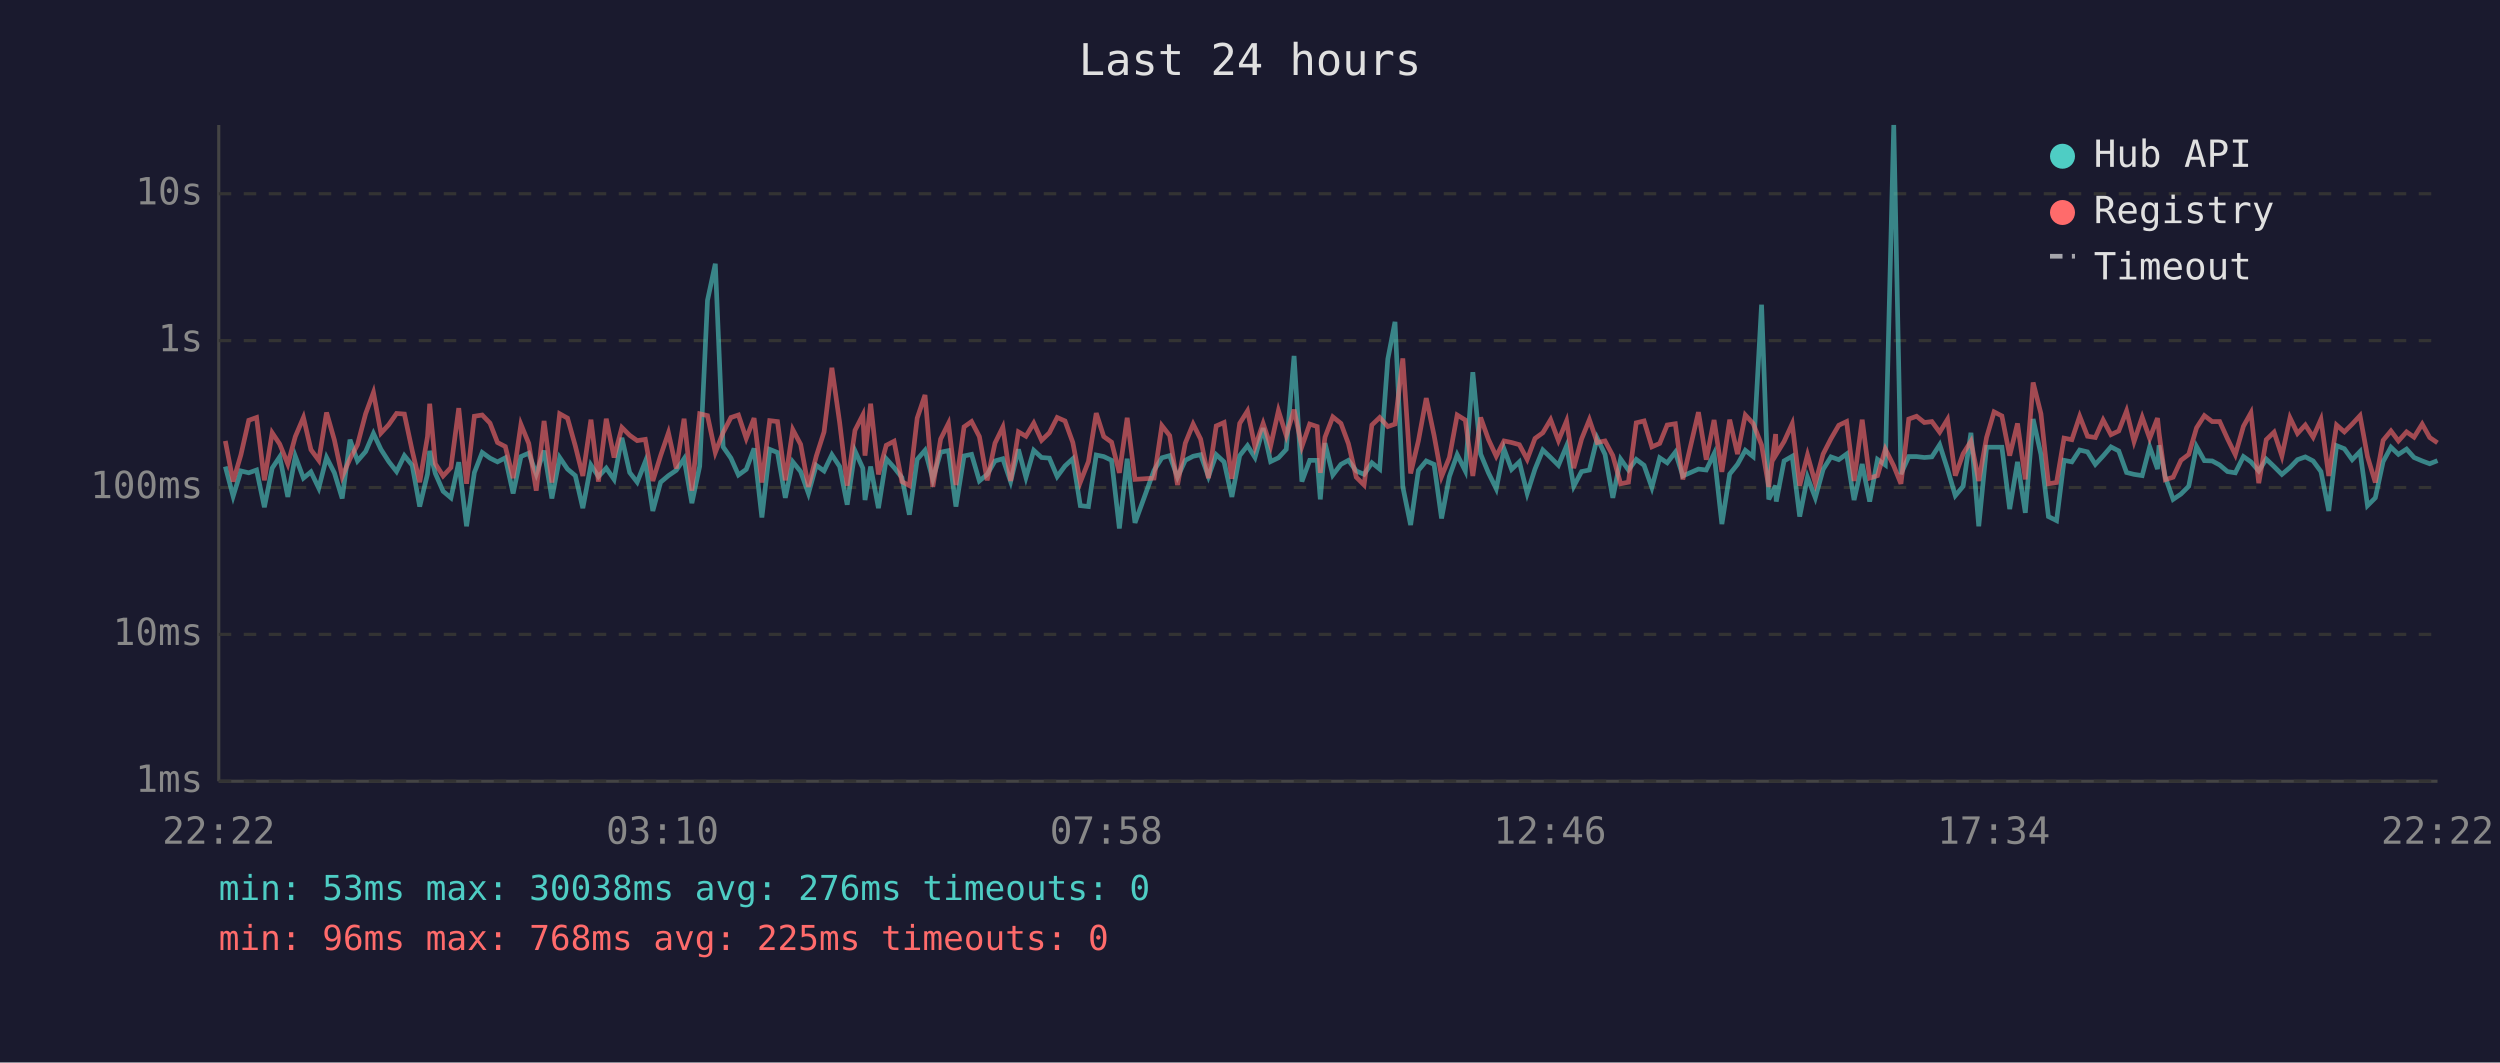
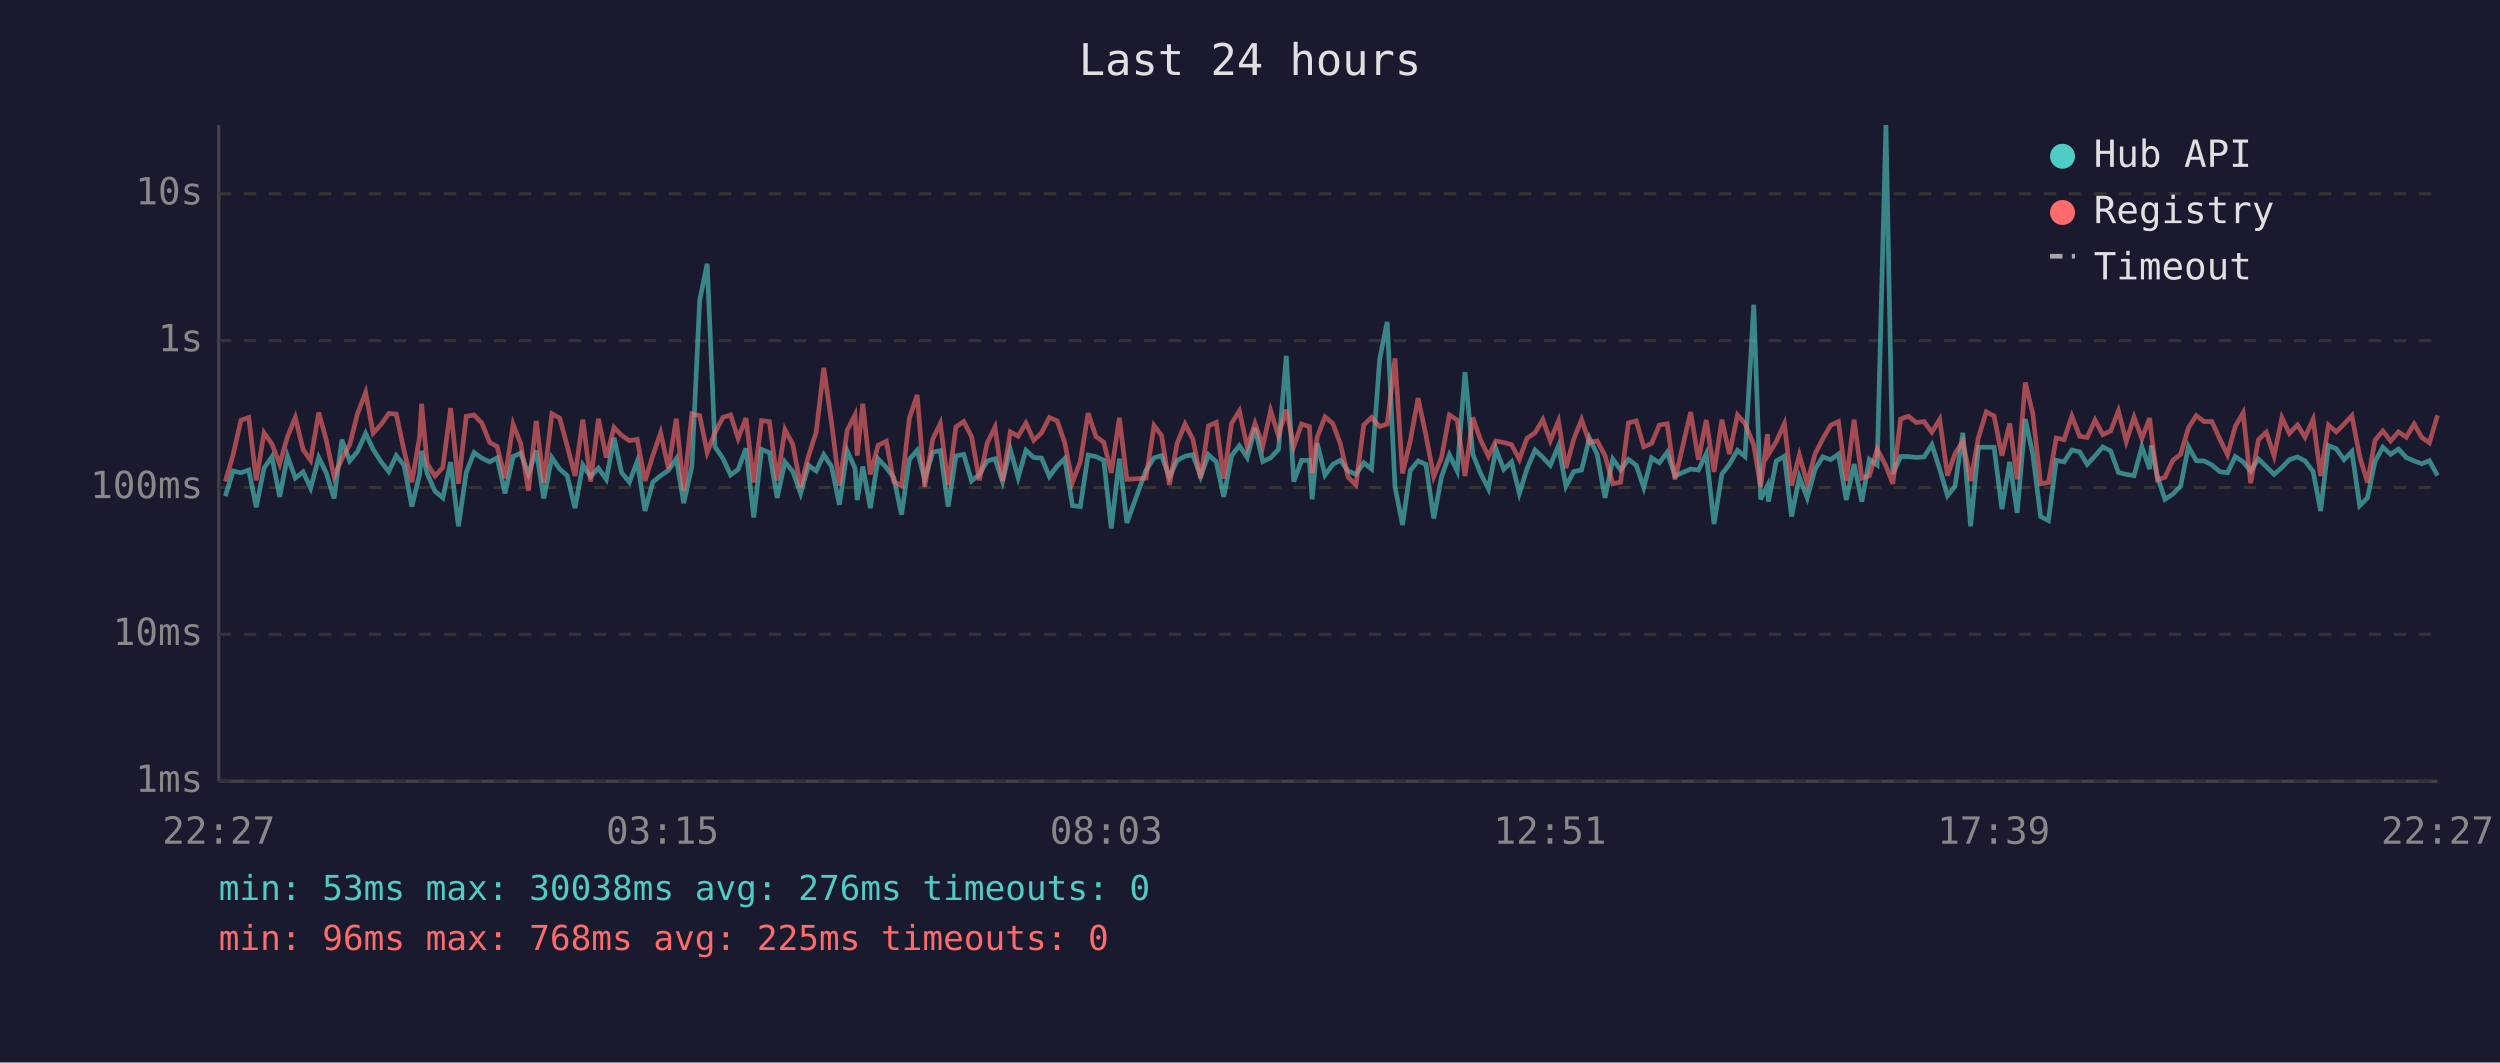
<svg xmlns="http://www.w3.org/2000/svg" viewBox="0 0 800 340" font-family="monospace" font-size="12">
  <rect width="800" height="340" fill="#1a1a2e" />
  <text x="400" y="24" fill="#e0e0e0" font-size="14" text-anchor="middle">Last 24 hours</text>
  <line x1="70" y1="40" x2="70" y2="250" stroke="#444" stroke-width="1" />
  <line x1="70" y1="250" x2="780" y2="250" stroke="#444" stroke-width="1" />
  <line x1="70" y1="250" x2="780" y2="250" stroke="#333" stroke-width="1" stroke-dasharray="4" />
  <text x="65" y="250" fill="#888" text-anchor="end" dominant-baseline="middle">1ms</text>
  <line x1="70" y1="203" x2="780" y2="203" stroke="#333" stroke-width="1" stroke-dasharray="4" />
  <text x="65" y="203" fill="#888" text-anchor="end" dominant-baseline="middle">10ms</text>
  <line x1="70" y1="156" x2="780" y2="156" stroke="#333" stroke-width="1" stroke-dasharray="4" />
  <text x="65" y="156" fill="#888" text-anchor="end" dominant-baseline="middle">100ms</text>
  <line x1="70" y1="109" x2="780" y2="109" stroke="#333" stroke-width="1" stroke-dasharray="4" />
  <text x="65" y="109" fill="#888" text-anchor="end" dominant-baseline="middle">1s</text>
  <line x1="70" y1="62" x2="780" y2="62" stroke="#333" stroke-width="1" stroke-dasharray="4" />
  <text x="65" y="62" fill="#888" text-anchor="end" dominant-baseline="middle">10s</text>
-   <text x="70" y="270" fill="#888" text-anchor="middle">22:22</text>
-   <text x="212" y="270" fill="#888" text-anchor="middle">03:10</text>
-   <text x="354" y="270" fill="#888" text-anchor="middle">07:58</text>
-   <text x="496" y="270" fill="#888" text-anchor="middle">12:46</text>
-   <text x="638" y="270" fill="#888" text-anchor="middle">17:34</text>
-   <text x="780" y="270" fill="#888" text-anchor="middle">22:22</text>
-   <polyline points="72.1,149.3 74.6,158.8 77.1,150.7 79.6,151.3 82.1,150.4 84.6,162.3 87.1,149.8 89.5,146.2 92.1,159.0 94.5,146.0 97.1,153.0 99.5,151.0 102.0,156.2 104.5,146.4 107.0,151.3 109.5,159.5 112.0,140.7 114.4,147.5 117.0,144.5 119.5,138.7 121.9,143.8 124.4,147.7 126.9,150.9 129.4,145.8 131.9,148.9 134.3,162.1 136.8,151.7 137.5,144.3 139.3,151.5 141.8,157.2 144.3,159.3 146.8,147.9 149.3,168.4 151.8,151.2 154.3,144.8 156.8,146.6 159.2,147.8 161.7,146.5 164.2,157.9 166.7,146.1 169.2,145.0 171.6,151.7 174.1,144.2 176.6,159.5 179.1,146.4 181.6,150.1 184.1,152.2 186.5,162.6 189.1,148.8 191.5,152.5 194.0,149.8 196.5,153.4 199.0,140.1 201.5,151.2 203.9,154.3 206.5,147.7 208.9,163.5 211.4,154.3 213.9,152.2 216.4,150.5 218.9,146.8 221.4,161.0 223.9,149.2 226.4,96.1 228.9,84.4 231.4,143.0 233.9,146.6 236.3,152.0 238.8,150.2 241.3,143.5 243.8,165.6 246.3,143.8 248.8,144.8 251.3,159.3 253.7,147.8 256.2,150.9 258.7,157.9 261.2,148.9 263.7,150.7 266.2,145.5 268.7,149.3 271.1,161.5 273.6,144.3 276.1,149.8 276.8,160.0 278.6,149.3 281.1,162.6 283.6,146.8 286.1,149.6 288.6,152.8 291.0,164.7 293.5,147.0 296.0,144.1 298.5,153.4 301.0,144.7 303.5,144.2 305.9,162.1 308.5,145.9 310.9,145.4 313.4,153.9 315.9,151.8 318.4,147.5 320.9,146.8 323.4,154.1 325.9,143.8 328.3,152.8 330.8,144.1 333.3,146.4 335.8,146.6 338.3,152.5 340.8,149.1 343.3,146.8 345.7,161.8 348.3,162.1 350.8,145.6 353.2,146.1 355.7,147.3 358.2,169.1 360.7,146.8 363.2,167.3 369.3,150.5 371.8,146.5 374.3,145.8 376.8,152.7 379.3,147.3 381.8,146.0 384.2,145.5 386.7,152.5 389.2,145.5 391.7,147.8 394.2,159.0 396.7,145.8 399.2,142.6 401.6,146.4 404.2,137.0 406.6,147.7 409.1,146.5 411.6,143.8 414.1,113.9 416.6,154.1 419.1,147.3 421.5,147.3 422.5,159.8 424.0,141.8 426.5,152.0 429.1,148.6 431.5,147.3 434.0,150.7 436.5,151.8 439.0,148.1 441.5,150.1 444.1,114.9 446.4,103.0 448.9,155.8 451.4,168.0 453.9,150.5 456.4,147.5 458.9,148.6 461.3,165.9 463.8,152.5 466.3,145.5 468.9,150.7 471.3,119.1 473.8,145.3 476.3,151.3 478.8,156.4 481.3,143.7 483.7,150.2 486.2,147.8 488.7,157.9 491.2,150.1 493.7,144.0 496.2,146.4 498.7,148.9 501.3,142.7 503.6,155.6 506.1,150.9 508.6,150.4 511.1,140.2 513.6,145.4 516.1,159.3 518.6,146.9 521.1,150.4 523.6,147.0 526.1,148.9 528.6,156.0 531.1,146.5 533.5,148.1 536.1,144.7 538.5,152.3 543.5,150.1 546.0,150.4 548.5,145.2 551.0,167.7 553.5,151.7 556.0,148.6 558.5,144.1 561.0,146.1 563.7,97.5 566.0,159.8 568.2,155.4 568.4,160.5 570.9,147.5 573.5,146.0 575.9,165.3 578.4,152.7 580.9,159.3 583.4,150.2 585.9,146.2 588.4,147.1 590.9,145.3 593.3,160.0 595.9,148.5 598.3,160.5 600.8,147.0 603.3,148.8 606.0,40.0 608.3,151.7 610.8,146.1 613.3,146.1 615.8,146.4 618.2,146.2 620.7,142.3 623.2,150.1 625.7,158.6 628.2,155.6 630.7,138.5 633.2,168.4 635.7,143.1 638.1,143.1 640.6,143.1 643.1,162.9 645.6,147.8 648.1,164.1 650.6,134.1 653.1,145.4 655.5,165.3 658.1,166.6 660.5,147.3 663.0,147.8 665.5,144.0 668.0,144.6 670.5,148.6 673.0,145.9 675.5,143.0 678.0,144.3 680.5,151.2 682.9,151.8 685.5,152.2 687.9,143.0 690.4,150.1 690.9,142.5 692.9,152.7 695.4,159.8 697.9,158.1 700.4,155.6 702.9,142.9 705.4,147.4 707.9,147.5 710.3,148.8 712.8,150.9 715.3,151.3 717.9,146.1 720.3,147.8 722.8,150.7 725.2,146.9 727.7,149.3 730.2,151.8 732.8,149.6 735.2,147.1 737.7,146.2 740.2,147.5 742.7,150.9 745.2,163.5 747.7,142.6 750.2,143.6 752.7,147.1 755.2,144.5 757.6,161.8 760.1,159.3 762.6,147.7 765.1,143.1 767.5,145.4 770.1,143.7 772.5,146.4 775.1,147.5 777.5,148.4 780.0,147.4" fill="none" stroke="#4ecdc4" stroke-width="1.5" opacity="0.6" />
-   <polyline points="72.1,141.1 74.6,154.1 77.1,145.5 79.6,134.5 82.1,133.6 84.6,153.7 87.1,138.5 89.5,142.1 92.1,148.5 94.5,139.7 97.1,133.6 99.5,143.9 102.0,147.3 104.5,132.0 107.0,140.8 109.5,152.5 112.0,146.8 114.4,142.3 117.0,132.4 119.5,125.6 121.9,138.6 124.4,135.9 126.9,132.3 129.4,132.5 131.9,144.2 134.3,154.3 136.8,139.7 137.5,129.2 139.3,148.4 141.8,152.3 144.3,149.6 146.8,130.6 149.3,154.8 151.8,133.2 154.3,132.8 156.8,135.4 159.2,141.6 161.7,142.9 164.2,153.0 166.7,135.8 169.2,141.9 171.6,157.0 174.1,134.7 176.6,154.4 179.1,132.4 181.6,133.8 184.1,142.7 186.5,152.3 189.1,134.3 191.5,154.1 194.0,134.0 196.5,146.4 199.0,136.8 201.5,139.3 203.9,141.0 206.5,140.6 208.9,153.9 211.4,145.8 213.9,138.5 216.4,149.9 218.9,134.0 221.4,157.0 223.9,132.4 226.4,133.0 228.9,144.8 231.4,138.4 233.9,133.6 236.3,132.8 238.8,140.3 241.3,133.8 243.8,154.4 246.3,134.6 248.8,134.9 251.3,153.7 253.7,137.5 256.2,142.2 258.7,155.8 261.2,146.0 263.7,138.2 266.2,117.7 268.7,135.3 271.1,155.4 273.6,137.7 276.1,132.8 276.8,145.8 278.6,129.2 281.1,151.8 283.6,142.5 286.1,141.2 288.6,154.1 291.0,155.4 293.5,133.8 296.0,126.4 298.5,155.8 301.0,140.5 303.5,135.5 305.9,155.2 308.5,136.6 310.9,134.9 313.4,139.7 315.9,153.7 318.4,141.8 320.9,136.7 323.4,153.9 325.9,138.2 328.3,139.6 330.8,135.4 333.3,140.9 335.8,138.5 338.3,133.6 340.8,134.7 343.3,141.6 345.7,154.3 348.3,147.7 350.8,132.2 353.2,139.7 355.7,141.5 358.2,151.3 360.7,133.7 363.2,153.4 369.3,153.0 371.8,136.2 374.3,139.4 376.8,155.2 379.3,141.8 381.8,135.7 384.2,140.5 386.7,153.0 389.2,136.3 391.7,135.2 394.2,153.2 396.7,135.5 399.2,131.5 401.6,143.0 404.2,135.5 406.6,142.7 409.1,131.4 411.6,139.4 414.1,131.1 416.6,142.9 419.1,135.7 421.5,136.5 422.5,151.3 424.0,139.9 426.5,133.4 429.1,135.5 431.5,142.0 434.0,152.7 436.5,155.2 439.0,136.0 441.5,133.6 444.1,136.5 446.4,135.7 448.9,114.7 451.4,151.5 453.9,141.0 456.4,127.4 458.9,139.3 461.3,152.5 463.8,146.4 466.3,132.8 468.9,134.4 471.3,152.3 473.8,133.6 476.3,140.6 478.8,146.0 481.3,141.1 483.7,141.6 486.2,142.3 488.7,147.0 491.2,140.3 493.7,138.5 496.2,134.3 498.7,141.0 501.3,134.7 503.6,149.8 506.1,140.5 508.6,134.3 511.1,141.6 513.6,141.1 516.1,145.8 518.6,154.8 521.1,154.3 523.6,135.3 526.1,134.7 528.6,143.0 531.1,141.9 533.5,136.0 536.1,135.6 538.5,153.4 543.5,131.9 546.0,147.1 548.5,134.4 551.0,151.0 553.5,134.3 556.0,145.3 558.5,132.8 561.0,135.5 563.7,142.4 566.0,155.8 568.2,138.9 568.4,145.4 570.9,141.3 573.5,135.6 575.9,155.4 578.4,145.6 580.9,154.6 583.4,145.3 585.9,140.4 588.4,136.1 590.9,134.9 593.3,153.9 595.9,134.3 598.3,153.0 600.8,152.2 603.3,143.7 606.0,149.1 608.3,154.8 610.8,134.1 613.3,133.2 615.8,135.2 618.2,134.9 620.7,138.3 623.2,134.2 625.7,152.2 628.2,145.2 630.7,141.2 633.2,153.9 635.7,140.0 638.1,131.8 640.6,133.1 643.1,145.8 645.6,135.5 648.1,153.4 650.6,122.4 653.1,132.4 655.5,154.8 658.1,154.4 660.5,140.2 663.0,140.7 665.5,133.2 668.0,139.6 670.5,140.0 673.0,134.4 675.5,139.1 678.0,137.9 680.5,131.5 682.9,141.3 685.5,133.5 687.9,140.3 690.4,133.8 690.9,138.6 692.9,153.5 695.4,152.7 697.9,147.3 700.4,145.4 702.9,136.9 705.4,133.0 707.9,134.9 710.3,134.9 712.8,140.4 715.3,145.5 717.9,136.4 720.3,132.1 722.8,154.6 725.2,140.7 727.7,138.3 730.2,145.9 732.8,133.7 735.2,138.7 737.7,136.0 740.2,139.9 742.7,134.2 745.2,152.3 747.7,136.0 750.2,138.2 752.7,135.7 755.2,133.0 757.6,146.1 760.1,154.4 762.6,140.9 765.1,137.9 767.5,141.1 770.1,138.2 772.5,139.9 775.1,135.7 777.5,140.0 780.0,141.7" fill="none" stroke="#ff6b6b" stroke-width="1.5" opacity="0.6" />
+   <text x="70" y="270" fill="#888" text-anchor="middle">22:27</text>
+   <text x="212" y="270" fill="#888" text-anchor="middle">03:15</text>
+   <text x="354" y="270" fill="#888" text-anchor="middle">08:03</text>
+   <text x="496" y="270" fill="#888" text-anchor="middle">12:51</text>
+   <text x="638" y="270" fill="#888" text-anchor="middle">17:39</text>
+   <text x="780" y="270" fill="#888" text-anchor="middle">22:27</text>
+   <polyline points="72.1,158.8 74.6,150.7 77.1,151.3 79.6,150.4 82.0,162.3 84.5,149.8 87.0,146.2 89.5,159.0 92.0,146.0 94.5,153.0 97.0,151.0 99.4,156.2 102.0,146.4 104.4,151.3 106.9,159.5 109.4,140.7 111.9,147.5 114.4,144.5 117.0,138.7 119.4,143.8 121.9,147.7 124.4,150.9 126.8,145.8 129.3,148.9 131.8,162.1 134.3,151.7 134.9,144.3 136.7,151.5 139.2,157.2 141.7,159.3 144.2,147.9 146.7,168.4 149.2,151.2 151.7,144.8 154.2,146.6 156.7,147.8 159.1,146.5 161.6,157.9 164.2,146.1 166.6,145.0 169.1,151.7 171.6,144.2 174.0,159.5 176.6,146.4 179.1,150.1 181.5,152.2 184.0,162.6 186.5,148.8 189.0,152.5 191.5,149.8 194.0,153.4 196.5,140.1 198.9,151.2 201.4,154.3 203.9,147.7 206.4,163.5 208.9,154.3 211.4,152.2 213.9,150.5 216.4,146.8 218.8,161.0 221.4,149.2 223.9,96.1 226.3,84.4 228.8,143.0 231.3,146.6 233.8,152.0 236.2,150.2 238.7,143.5 241.2,165.6 243.7,143.8 246.2,144.8 248.7,159.3 251.2,147.8 253.7,150.9 256.2,157.9 258.7,148.9 261.2,150.7 263.6,145.5 266.1,149.3 268.6,161.5 271.1,144.3 273.6,149.8 274.3,160.0 276.1,149.3 278.5,162.6 281.0,146.8 283.6,149.6 286.0,152.8 288.5,164.7 291.0,147.0 293.5,144.1 295.9,153.4 298.5,144.7 300.9,144.2 303.4,162.1 305.9,145.9 308.4,145.4 310.9,153.9 313.4,151.8 315.9,147.5 318.4,146.8 320.8,154.1 323.3,143.8 325.8,152.8 328.3,144.1 330.8,146.4 333.3,146.6 335.8,152.5 338.3,149.1 340.7,146.8 343.2,161.8 345.7,162.1 348.2,145.6 350.7,146.1 353.2,147.3 355.6,169.1 358.2,146.8 360.6,167.3 366.7,150.5 369.3,146.5 371.7,145.8 374.2,152.7 376.7,147.3 379.2,146.0 381.7,145.5 384.2,152.5 386.7,145.5 389.2,147.8 391.6,159.0 394.1,145.8 396.6,142.6 399.1,146.4 401.6,137.0 404.1,147.7 406.6,146.5 409.1,143.8 411.6,113.9 414.0,154.1 416.5,147.3 419.0,147.3 419.9,159.8 421.5,141.8 424.0,152.0 426.5,148.6 428.9,147.3 431.4,150.7 433.9,151.8 436.4,148.1 438.9,150.1 441.5,114.9 443.9,103.0 446.4,155.8 448.8,168.0 451.3,150.5 453.8,147.5 456.3,148.6 458.8,165.9 461.3,152.5 463.8,145.5 466.3,150.7 468.8,119.1 471.3,145.3 473.7,151.3 476.3,156.4 478.7,143.7 481.2,150.2 483.7,147.8 486.2,157.9 488.6,150.1 491.2,144.0 493.7,146.4 496.1,148.9 498.7,142.7 501.1,155.6 503.6,150.9 506.1,150.4 508.6,140.2 511.1,145.4 513.6,159.3 516.1,146.9 518.6,150.4 521.1,147.0 523.6,148.9 526.0,156.0 528.5,146.5 531.0,148.1 533.5,144.7 536.0,152.3 541.0,150.1 543.5,150.4 546.0,145.2 548.5,167.7 551.0,151.7 553.4,148.6 556.0,144.1 558.4,146.1 561.2,97.5 563.4,159.8 565.6,155.4 565.9,160.5 568.4,147.5 571.0,146.0 573.3,165.3 575.8,152.7 578.3,159.3 580.8,150.2 583.3,146.2 585.8,147.1 588.3,145.3 590.8,160.0 593.3,148.5 595.8,160.5 598.2,147.0 600.7,148.8 603.5,40.0 605.7,151.7 608.2,146.1 610.7,146.1 613.2,146.4 615.7,146.2 618.2,142.3 620.7,150.1 623.2,158.6 625.6,155.6 628.1,138.5 630.6,168.4 633.1,143.1 635.6,143.1 638.1,143.1 640.6,162.9 643.1,147.8 645.5,164.1 648.1,134.1 650.5,145.4 653.0,165.3 655.5,166.6 658.0,147.3 660.5,147.8 663.0,144.0 665.5,144.6 667.9,148.6 670.4,145.9 672.9,143.0 675.4,144.3 677.9,151.2 680.4,151.8 682.9,152.2 685.4,143.0 687.9,150.1 688.4,142.5 690.4,152.7 692.8,159.8 695.3,158.1 697.8,155.6 700.3,142.9 702.8,147.4 705.3,147.5 707.8,148.8 710.3,150.9 712.8,151.3 715.3,146.1 717.8,147.8 720.2,150.7 722.7,146.9 725.2,149.3 727.7,151.8 730.2,149.6 732.6,147.1 735.2,146.2 737.6,147.5 740.2,150.9 742.6,163.5 745.1,142.6 747.6,143.6 750.1,147.1 752.6,144.5 755.1,161.8 757.6,159.3 760.0,147.7 762.5,143.1 765.0,145.4 767.5,143.7 770.0,146.4 772.5,147.5 775.0,148.4 777.4,147.4 780.0,152.2" fill="none" stroke="#4ecdc4" stroke-width="1.5" opacity="0.6" />
+   <polyline points="72.1,154.1 74.6,145.5 77.1,134.5 79.6,133.6 82.0,153.7 84.5,138.5 87.0,142.1 89.5,148.5 92.0,139.7 94.5,133.6 97.0,143.9 99.4,147.3 102.0,132.0 104.4,140.8 106.9,152.5 109.4,146.8 111.9,142.3 114.4,132.4 117.0,125.6 119.4,138.6 121.9,135.9 124.4,132.3 126.8,132.5 129.3,144.2 131.8,154.3 134.3,139.7 134.9,129.2 136.7,148.4 139.2,152.3 141.7,149.6 144.2,130.6 146.7,154.8 149.2,133.2 151.7,132.8 154.2,135.4 156.7,141.6 159.1,142.9 161.6,153.0 164.2,135.8 166.6,141.9 169.1,157.0 171.6,134.7 174.0,154.4 176.6,132.4 179.1,133.8 181.5,142.7 184.0,152.3 186.5,134.3 189.0,154.1 191.5,134.0 194.0,146.4 196.5,136.8 198.9,139.3 201.4,141.0 203.9,140.6 206.4,153.9 208.9,145.8 211.4,138.5 213.9,149.9 216.4,134.0 218.8,157.0 221.4,132.4 223.9,133.0 226.3,144.8 228.8,138.4 231.3,133.6 233.8,132.8 236.2,140.3 238.7,133.8 241.2,154.4 243.7,134.6 246.2,134.9 248.7,153.7 251.2,137.5 253.7,142.2 256.2,155.8 258.7,146.0 261.2,138.2 263.6,117.7 266.1,135.3 268.6,155.4 271.1,137.7 273.6,132.8 274.3,145.8 276.1,129.2 278.5,151.8 281.0,142.5 283.6,141.2 286.0,154.1 288.5,155.4 291.0,133.8 293.5,126.4 295.9,155.8 298.5,140.5 300.9,135.5 303.4,155.2 305.9,136.6 308.4,134.9 310.9,139.7 313.4,153.7 315.9,141.8 318.4,136.7 320.8,153.9 323.3,138.2 325.8,139.6 328.3,135.4 330.8,140.9 333.3,138.5 335.8,133.6 338.3,134.7 340.7,141.6 343.2,154.3 345.7,147.7 348.2,132.2 350.7,139.7 353.2,141.5 355.6,151.3 358.2,133.7 360.6,153.4 366.7,153.0 369.3,136.2 371.7,139.4 374.2,155.2 376.7,141.8 379.2,135.7 381.7,140.5 384.2,153.0 386.7,136.3 389.2,135.2 391.6,153.2 394.1,135.5 396.6,131.5 399.1,143.0 401.6,135.5 404.1,142.7 406.6,131.4 409.1,139.4 411.6,131.1 414.0,142.9 416.5,135.7 419.0,136.5 419.9,151.3 421.5,139.9 424.0,133.4 426.5,135.5 428.9,142.0 431.4,152.7 433.9,155.2 436.4,136.0 438.9,133.6 441.5,136.5 443.9,135.7 446.4,114.7 448.8,151.5 451.3,141.0 453.8,127.4 456.3,139.3 458.8,152.5 461.3,146.4 463.8,132.8 466.3,134.4 468.8,152.3 471.3,133.6 473.7,140.6 476.3,146.0 478.7,141.1 481.2,141.6 483.7,142.3 486.2,147.0 488.6,140.3 491.2,138.5 493.7,134.3 496.1,141.0 498.7,134.7 501.1,149.8 503.6,140.5 506.1,134.3 508.6,141.6 511.1,141.1 513.6,145.8 516.1,154.8 518.6,154.3 521.1,135.3 523.6,134.7 526.0,143.0 528.5,141.9 531.0,136.0 533.5,135.6 536.0,153.4 541.0,131.9 543.5,147.1 546.0,134.4 548.5,151.0 551.0,134.3 553.4,145.3 556.0,132.8 558.4,135.5 561.2,142.4 563.4,155.8 565.6,138.9 565.9,145.4 568.4,141.3 571.0,135.6 573.3,155.4 575.8,145.6 578.3,154.6 580.8,145.3 583.3,140.4 585.8,136.1 588.3,134.9 590.8,153.9 593.3,134.3 595.8,153.0 598.2,152.2 600.7,143.7 603.5,149.1 605.7,154.8 608.2,134.1 610.7,133.2 613.2,135.2 615.7,134.9 618.2,138.3 620.7,134.2 623.2,152.2 625.6,145.2 628.1,141.2 630.6,153.9 633.1,140.0 635.6,131.8 638.1,133.1 640.6,145.8 643.1,135.5 645.5,153.4 648.1,122.4 650.5,132.4 653.0,154.8 655.5,154.4 658.0,140.2 660.5,140.7 663.0,133.2 665.5,139.6 667.9,140.0 670.4,134.4 672.9,139.1 675.4,137.9 677.9,131.5 680.4,141.3 682.9,133.5 685.4,140.3 687.9,133.8 688.4,138.6 690.4,153.5 692.8,152.7 695.3,147.3 697.8,145.4 700.3,136.9 702.8,133.0 705.3,134.9 707.8,134.9 710.3,140.4 712.8,145.5 715.3,136.4 717.8,132.1 720.2,154.6 722.7,140.7 725.2,138.3 727.7,145.9 730.2,133.7 732.6,138.7 735.2,136.0 737.6,139.9 740.2,134.2 742.6,152.3 745.1,136.0 747.6,138.2 750.1,135.7 752.6,133.0 755.1,146.1 757.6,154.4 760.0,140.9 762.5,137.9 765.0,141.1 767.5,138.2 770.0,139.9 772.5,135.7 775.0,140.0 777.4,141.7 780.0,132.9" fill="none" stroke="#ff6b6b" stroke-width="1.5" opacity="0.6" />
  <circle cx="660" cy="50" r="4" fill="#4ecdc4" />
  <text x="670" y="50" fill="#e0e0e0" dominant-baseline="middle">Hub API</text>
  <circle cx="660" cy="68" r="4" fill="#ff6b6b" />
  <text x="670" y="68" fill="#e0e0e0" dominant-baseline="middle">Registry</text>
  <line x1="656" y1="82" x2="664" y2="82" stroke="#e0e0e0" stroke-width="1.5" stroke-dasharray="4,3" opacity="0.7" />
  <text x="670" y="86" fill="#e0e0e0" dominant-baseline="middle">Timeout</text>
  <text x="70" y="288" fill="#4ecdc4" font-size="11">min: 53ms  max: 30038ms  avg: 276ms  timeouts: 0</text>
  <text x="70" y="304" fill="#ff6b6b" font-size="11">min: 96ms  max: 768ms  avg: 225ms  timeouts: 0</text>
</svg>
